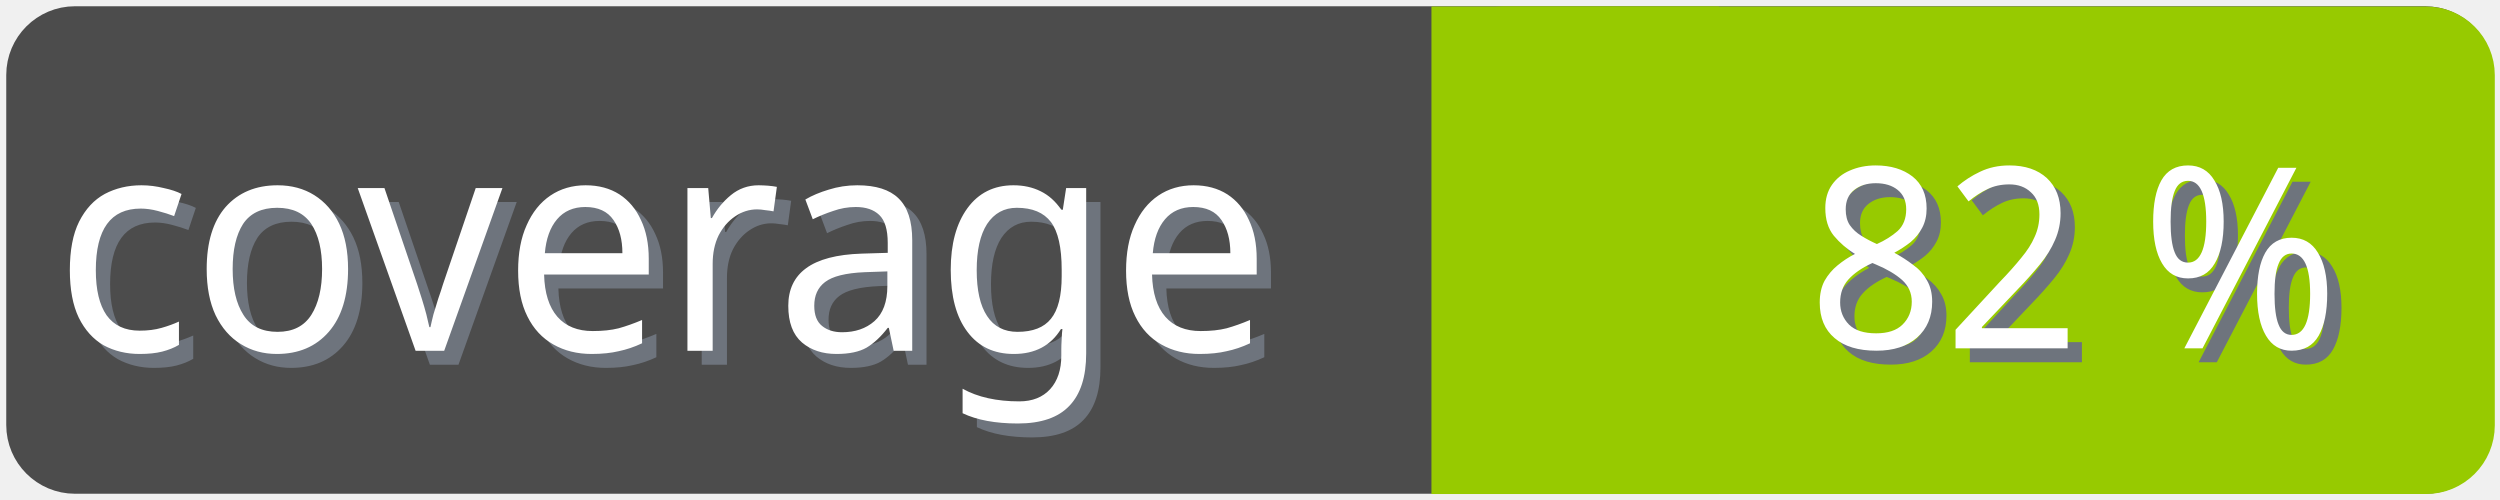
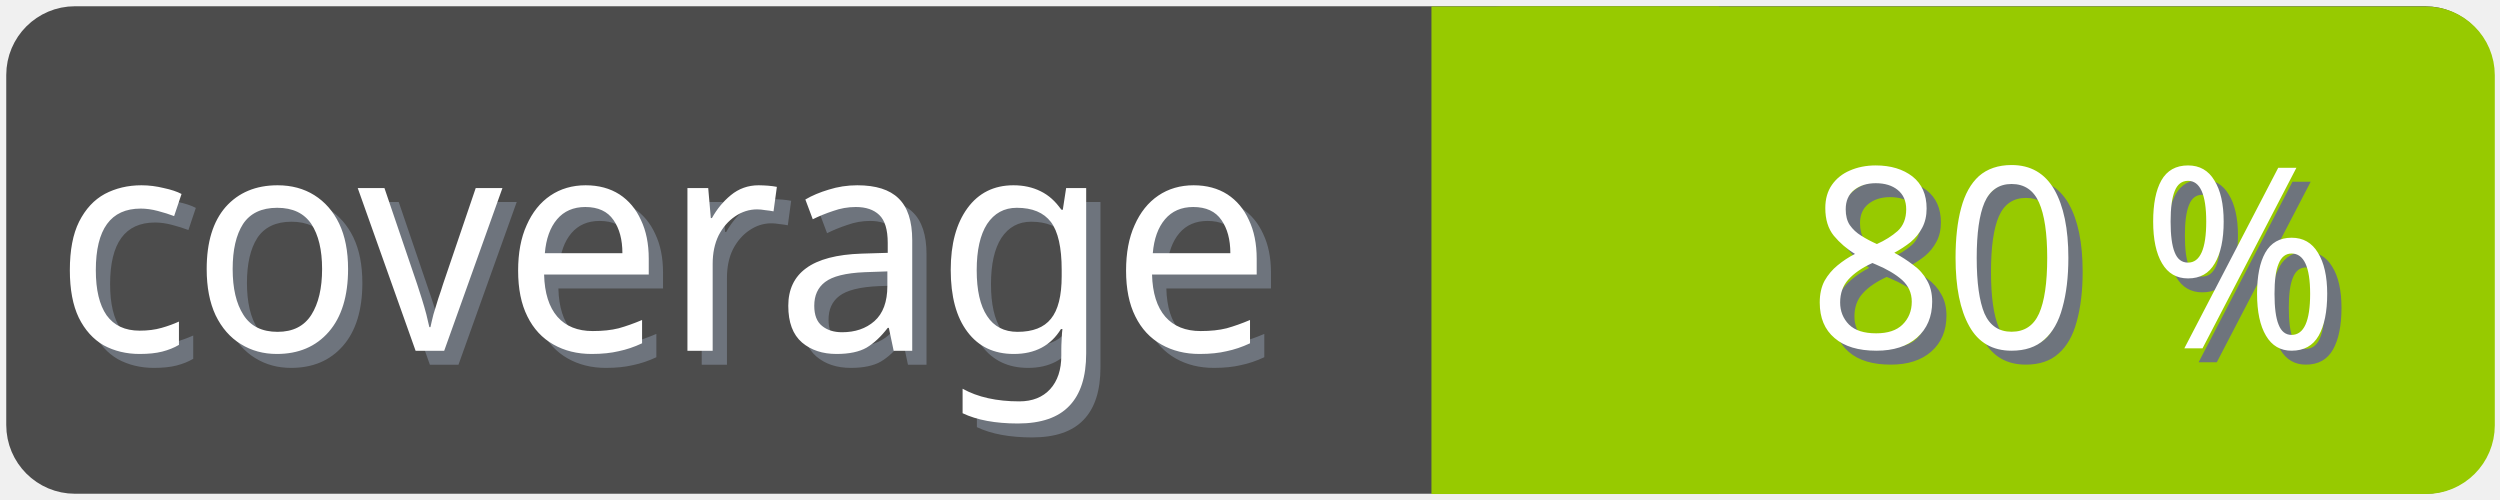
<svg xmlns="http://www.w3.org/2000/svg" width="100" height="20">
  <g>
    <rect fill="none" id="canvas_background" height="22" width="102" y="-1" x="-1" />
  </g>
  <g>
    <rect rx="2" id="svg_1" height="18" width="98" y="1" x="1" stroke-width="1.5" stroke="#4c4c4c" fill="#4c4c4c" />
    <text transform="matrix(0.95, 0, 0, 1.01133, 0.0809801, -0.0237383)" font-weight="normal" xml:space="preserve" text-anchor="start" font-family="'Trebuchet MS', Gadget, sans-serif" font-size="12" id="svg_8" y="14.45" x="2.8" stroke-width="0" stroke="#4c4c4c" fill="#6e747d">coverage</text>
    <text transform="matrix(0.95, 0, 0, 1.01133, 0.0809801, -0.0237383)" font-weight="normal" xml:space="preserve" text-anchor="start" font-family="'Trebuchet MS', Gadget, sans-serif" font-size="12" id="svg_3" y="13.9" x="2.2" stroke-width="0" stroke="#4c4c4c" fill="#ffffff">coverage</text>
    <rect rx="2" id="svg_5" height="18" width="40.905" y="1.011" x="58.137" stroke-width="1.5" stroke="#97ca00" fill="#97ca00" />
    <rect id="svg_7" height="18" width="10" y="1.011" x="58.008" stroke-width="1.5" stroke="#97ca00" fill="#97ca00" />
-     <text transform="matrix(0.95, 0, 0, 1.01133, 0.0809801, -0.0237383)" font-weight="normal" xml:space="preserve" text-anchor="end" font-family="'Trebuchet MS', Gadget, sans-serif" font-size="10" id="svg_10" y="14.35" x="99" stroke-width="0" stroke="#4c4c4c" fill="#6e747d">82 %</text>
-     <text transform="matrix(0.95, 0, 0, 1.01133, 0.0809801, -0.0237383)" font-weight="normal" xml:space="preserve" text-anchor="end" font-family="'Trebuchet MS', Gadget, sans-serif" font-size="10" id="svg_9" y="13.8" x="98.4" stroke-width="0" stroke="#4c4c4c" fill="#ffffff">82 %</text>
+     <text transform="matrix(0.95, 0, 0, 1.01133, 0.0809801, -0.0237383)" font-weight="normal" xml:space="preserve" text-anchor="end" font-family="'Trebuchet MS', Gadget, sans-serif" font-size="10" id="svg_10" y="14.35" x="99" stroke-width="0" stroke="#4c4c4c" fill="#6e747d">80 %</text>
+     <text transform="matrix(0.95, 0, 0, 1.01133, 0.0809801, -0.0237383)" font-weight="normal" xml:space="preserve" text-anchor="end" font-family="'Trebuchet MS', Gadget, sans-serif" font-size="10" id="svg_9" y="13.8" x="98.4" stroke-width="0" stroke="#4c4c4c" fill="#ffffff">80 %</text>
  </g>
</svg>
